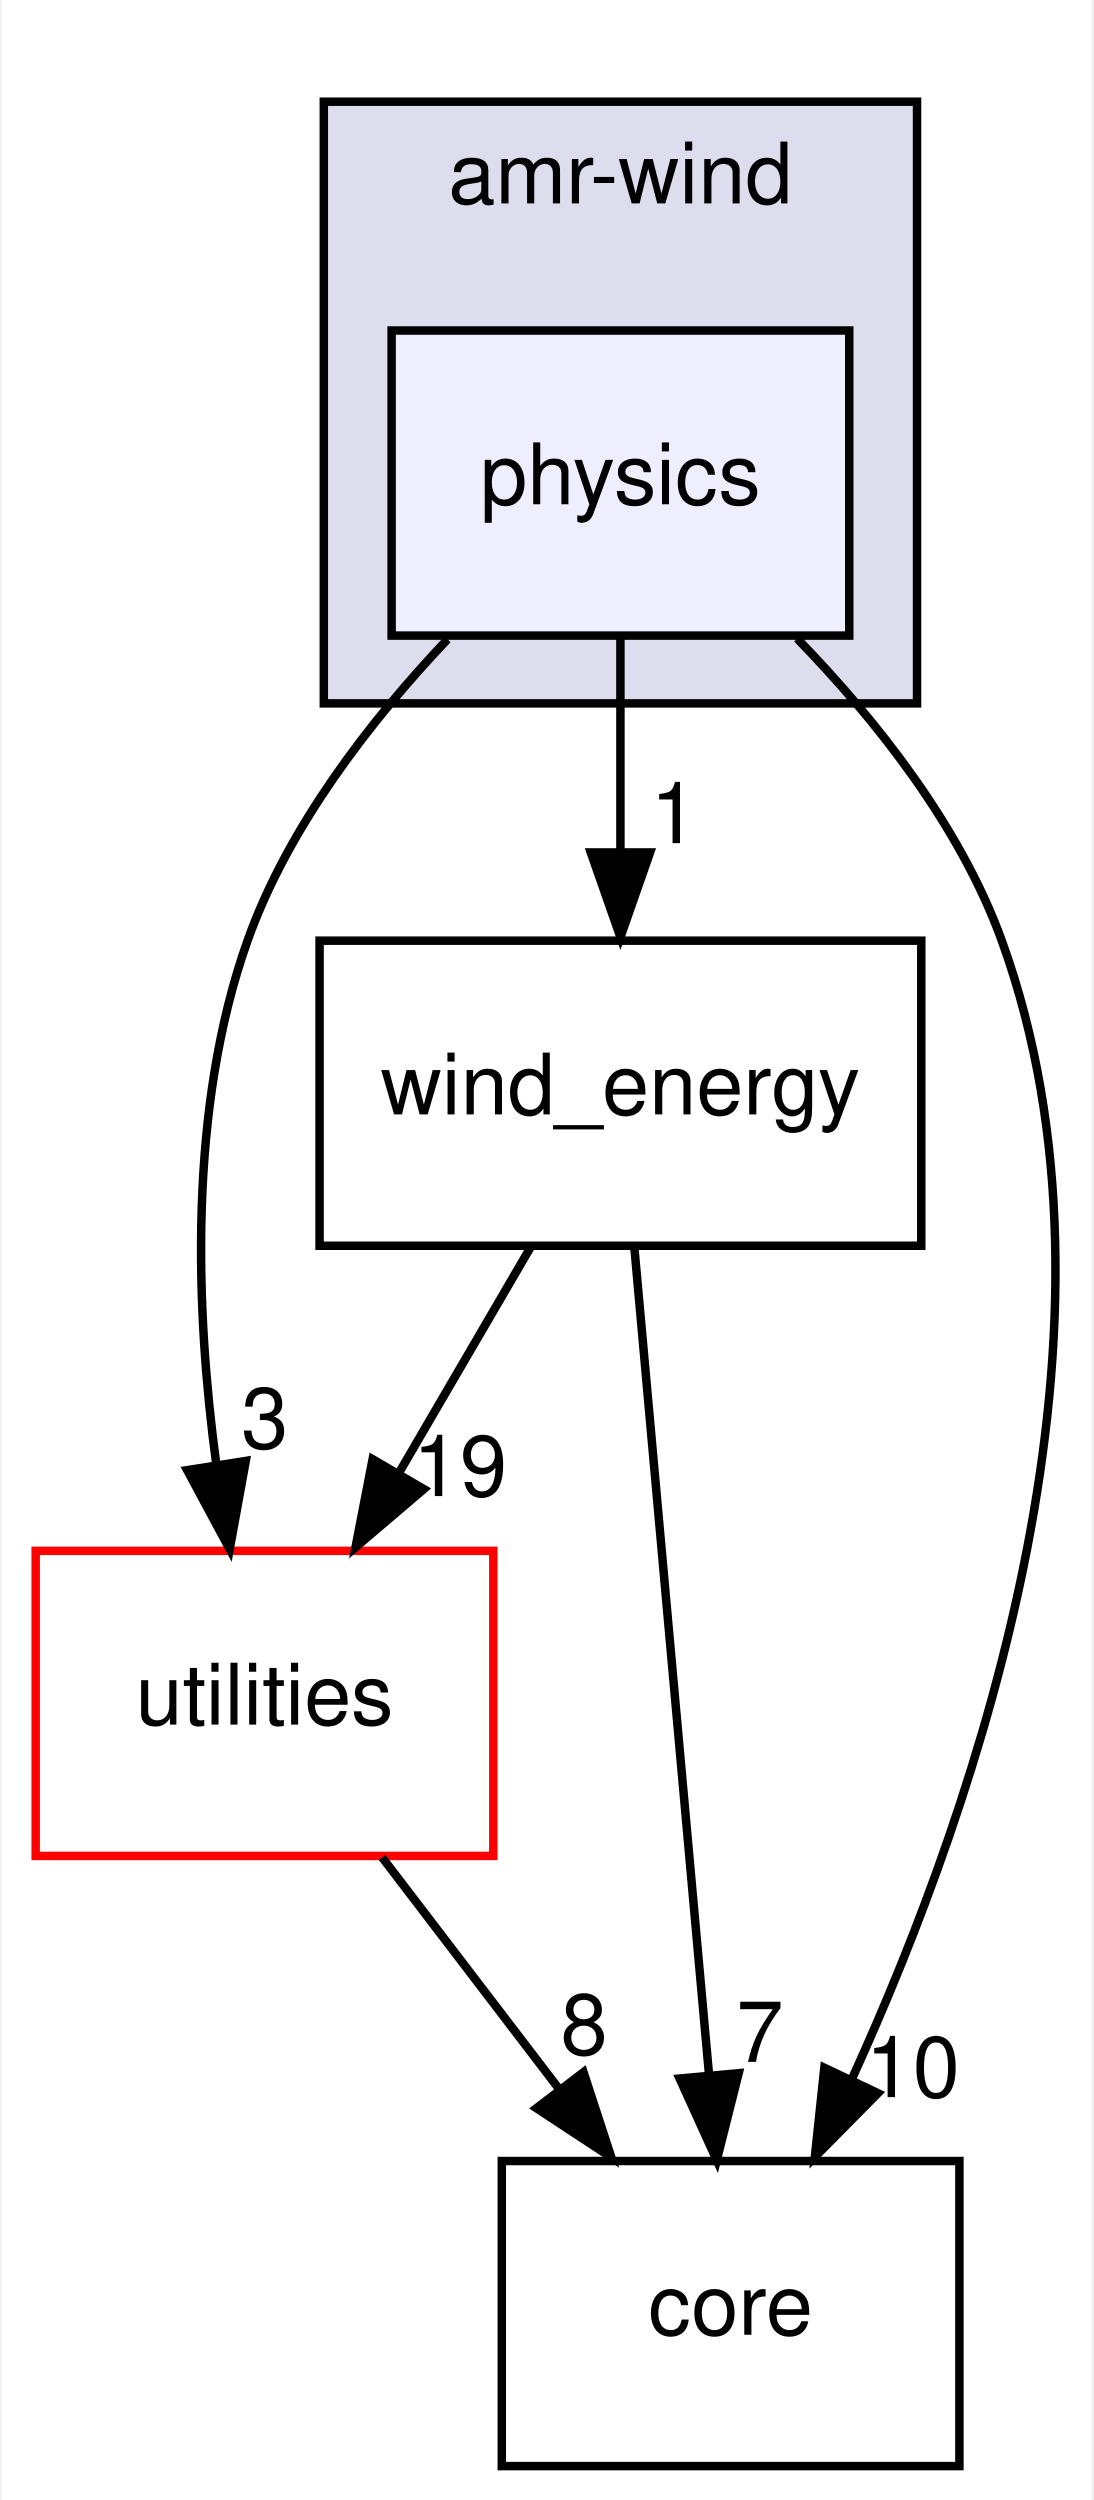
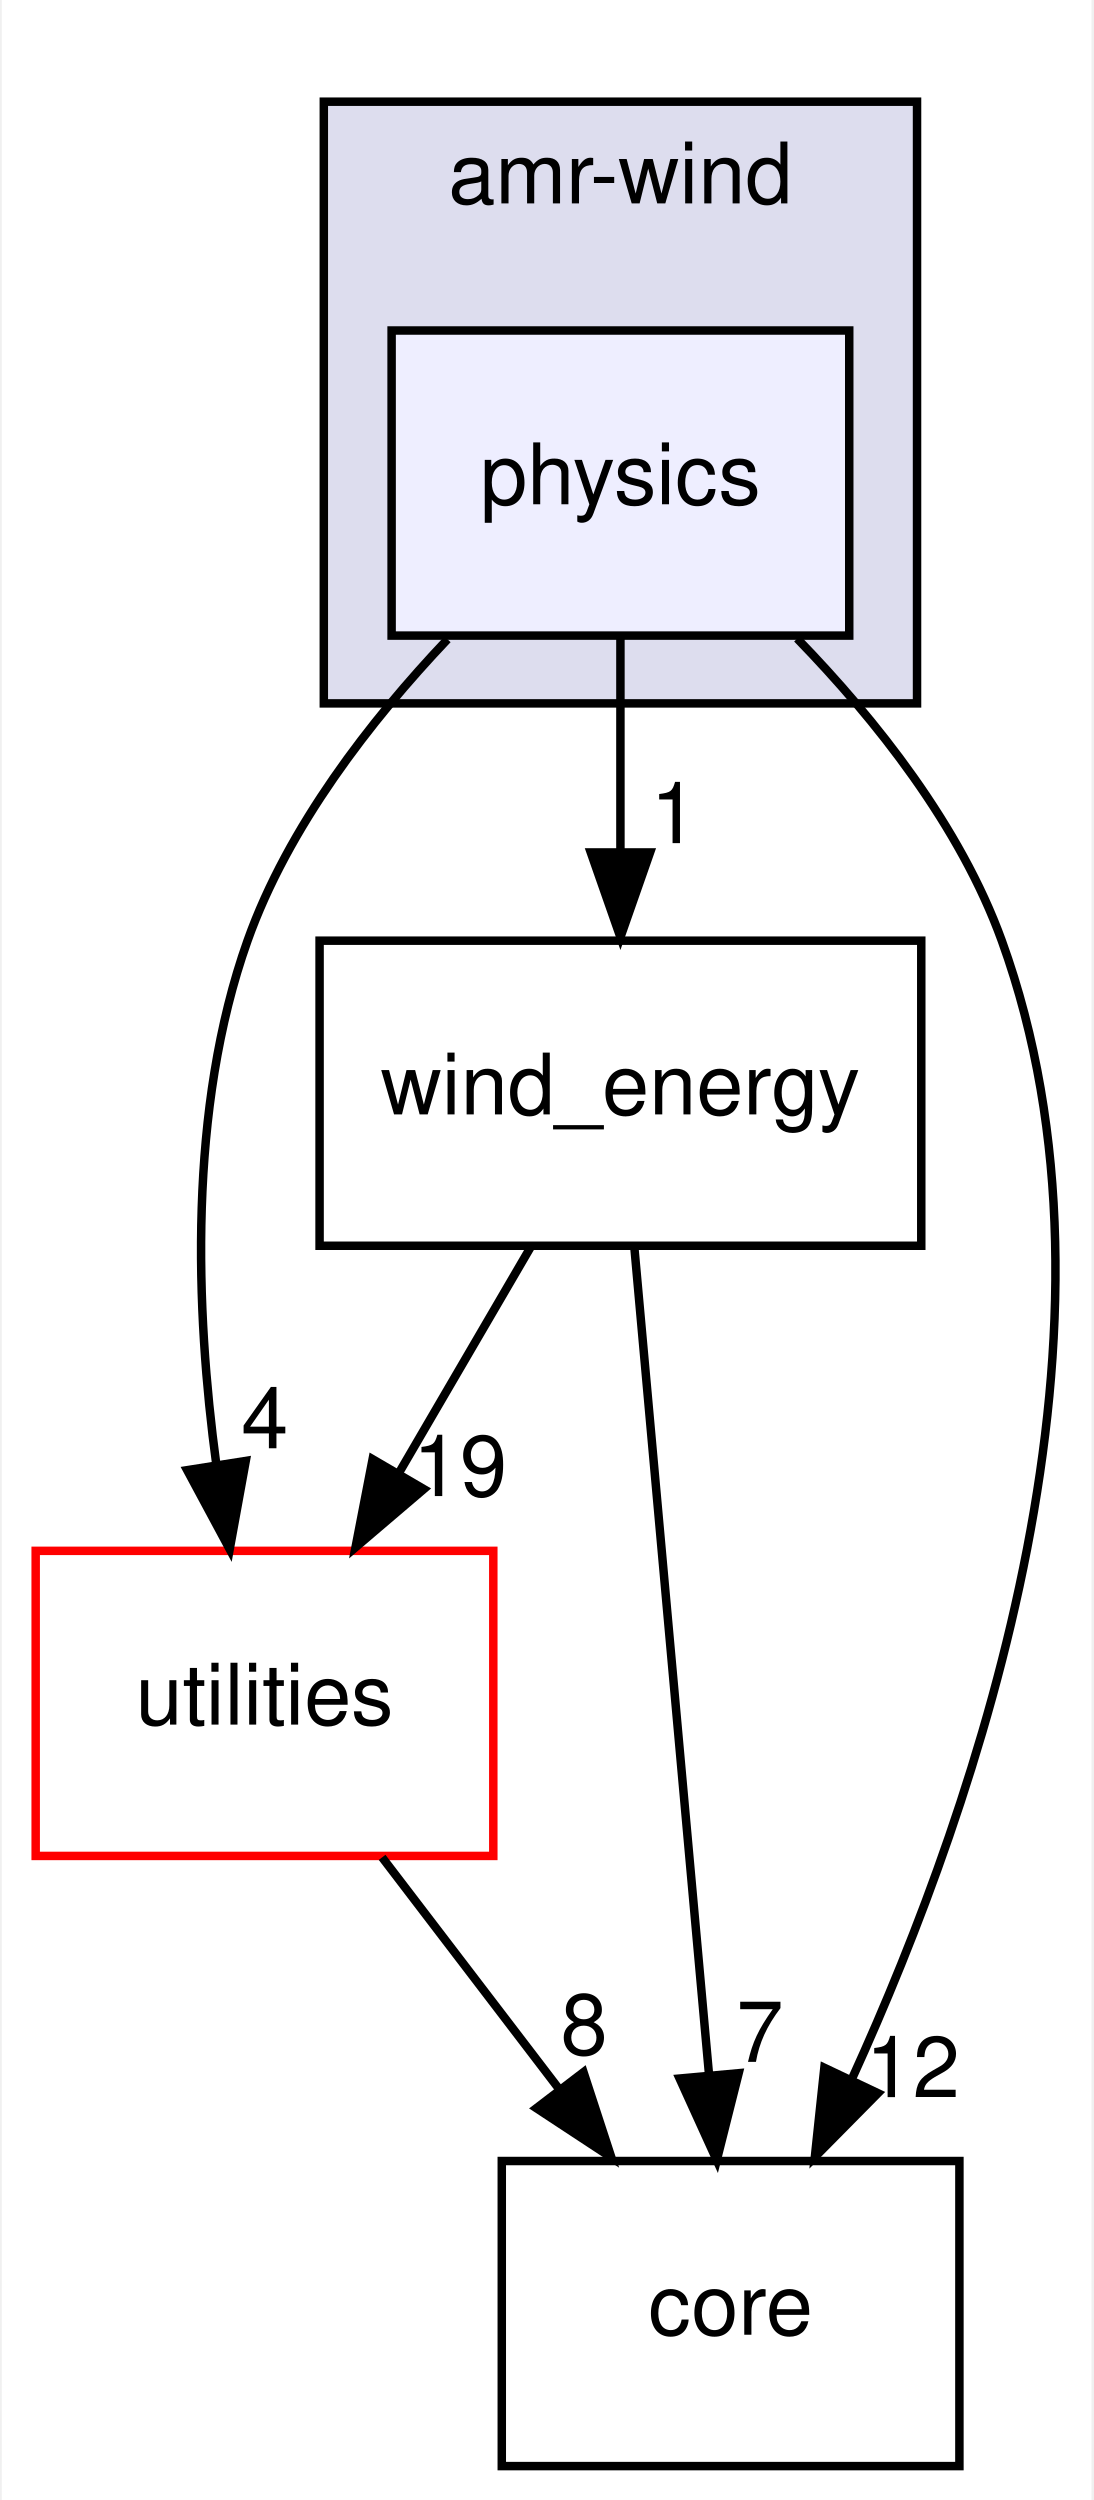
<svg xmlns="http://www.w3.org/2000/svg" xmlns:xlink="http://www.w3.org/1999/xlink" width="129pt" height="295pt" viewBox="0.00 0.00 128.58 295.00">
  <g id="graph0" class="graph" transform="scale(1 1) rotate(0) translate(4 291)">
    <polygon fill="#ffffff" stroke="transparent" points="-4,4 -4,-291 124.585,-291 124.585,4 -4,4" />
    <g id="clust1" class="cluster">
      <g id="a_clust1">
        <a xlink:href="dir_d85575251dd712327fe3cf057fa568b4.html" target="_top" xlink:title="amr-wind">
          <polygon fill="#ddddee" stroke="#000000" points="34,-208 34,-279 104,-279 104,-208 34,-208" />
          <text text-anchor="middle" x="69" y="-267" font-family="Helvetica,sans-Serif" font-size="10.00" fill="#000000">amr-wind</text>
        </a>
      </g>
    </g>
    <g id="node1" class="node">
      <g id="a_node1">
        <a xlink:href="dir_f2c65bfcbdc19ebacbfc0bbbfb0d01b6.html" target="_top" xlink:title="physics">
          <polygon fill="#eeeeff" stroke="#000000" points="96,-252 42,-252 42,-216 96,-216 96,-252" />
          <text text-anchor="middle" x="69" y="-231.5" font-family="Helvetica,sans-Serif" font-size="10.00" fill="#000000">physics</text>
        </a>
      </g>
    </g>
    <g id="node2" class="node">
      <g id="a_node2">
        <a xlink:href="dir_0c368f76a33d967d5b838b5681461de6.html" target="_top" xlink:title="wind_energy">
          <polygon fill="none" stroke="#000000" points="104.5,-180 33.5,-180 33.5,-144 104.5,-144 104.5,-180" />
          <text text-anchor="middle" x="69" y="-159.5" font-family="Helvetica,sans-Serif" font-size="10.00" fill="#000000">wind_energy</text>
        </a>
      </g>
    </g>
    <g id="edge1" class="edge">
      <path fill="none" stroke="#000000" d="M69,-215.831C69,-208.131 69,-198.974 69,-190.417" />
      <polygon fill="#000000" stroke="#000000" points="72.5,-190.413 69,-180.413 65.5,-190.413 72.5,-190.413" />
      <g id="a_edge1-headlabel">
        <a xlink:href="dir_000007_000001.html" target="_top" xlink:title="1">
          <text text-anchor="middle" x="75.339" y="-191.508" font-family="Helvetica,sans-Serif" font-size="10.00" fill="#000000">1</text>
        </a>
      </g>
    </g>
    <g id="node3" class="node">
      <g id="a_node3">
        <a xlink:href="dir_e4cd57caa88bf1f4e1bf9521bc47c3c0.html" target="_top" xlink:title="utilities">
          <polygon fill="#ffffff" stroke="#ff0000" points="54,-108 0,-108 0,-72 54,-72 54,-108" />
          <text text-anchor="middle" x="27" y="-87.5" font-family="Helvetica,sans-Serif" font-size="10.00" fill="#000000">utilities</text>
        </a>
      </g>
    </g>
    <g id="edge2" class="edge">
      <path fill="none" stroke="#000000" d="M48.597,-215.562C39.506,-205.968 29.784,-193.444 25,-180 17.949,-160.183 18.864,-136.328 21.319,-118.157" />
      <polygon fill="#000000" stroke="#000000" points="24.79,-118.613 22.893,-108.189 17.876,-117.521 24.79,-118.613" />
      <g id="a_edge2-headlabel">
-         <a xlink:href="dir_000007_000005.html" target="_top" xlink:title="3">
-           <text text-anchor="middle" x="27.034" y="-120.106" font-family="Helvetica,sans-Serif" font-size="10.00" fill="#000000">3</text>
+         <a xlink:href="dir_000007_000005.html" target="_top" xlink:title="4">
+           <text text-anchor="middle" x="27.034" y="-120.106" font-family="Helvetica,sans-Serif" font-size="10.00" fill="#000000">4</text>
        </a>
      </g>
    </g>
    <g id="node4" class="node">
      <g id="a_node4">
        <a xlink:href="dir_3d3615e9a999cab4f3407307569d6ced.html" target="_top" xlink:title="core">
          <polygon fill="none" stroke="#000000" points="109,-36 55,-36 55,0 109,0 109,-36" />
          <text text-anchor="middle" x="82" y="-15.5" font-family="Helvetica,sans-Serif" font-size="10.00" fill="#000000">core</text>
        </a>
      </g>
    </g>
    <g id="edge3" class="edge">
      <path fill="none" stroke="#000000" d="M89.858,-215.646C99.154,-206.071 109.098,-193.54 114,-180 130.451,-134.562 111.364,-78.726 96.406,-45.884" />
      <polygon fill="#000000" stroke="#000000" points="99.388,-44.003 91.941,-36.467 93.063,-47.002 99.388,-44.003" />
      <g id="a_edge3-headlabel">
-         <a xlink:href="dir_000007_000009.html" target="_top" xlink:title="10">
-           <text text-anchor="middle" x="103.494" y="-43.534" font-family="Helvetica,sans-Serif" font-size="10.00" fill="#000000">10</text>
+         <a xlink:href="dir_000007_000009.html" target="_top" xlink:title="12">
+           <text text-anchor="middle" x="103.494" y="-43.534" font-family="Helvetica,sans-Serif" font-size="10.00" fill="#000000">12</text>
        </a>
      </g>
    </g>
    <g id="edge4" class="edge">
      <path fill="none" stroke="#000000" d="M58.402,-143.831C53.712,-135.792 48.097,-126.167 42.92,-117.292" />
      <polygon fill="#000000" stroke="#000000" points="45.803,-115.287 37.741,-108.413 39.757,-118.815 45.803,-115.287" />
      <g id="a_edge4-headlabel">
        <a xlink:href="dir_000001_000005.html" target="_top" xlink:title="19">
          <text text-anchor="middle" x="50.067" y="-114.462" font-family="Helvetica,sans-Serif" font-size="10.00" fill="#000000">19</text>
        </a>
      </g>
    </g>
    <g id="edge5" class="edge">
      <path fill="none" stroke="#000000" d="M70.647,-143.762C72.864,-119.201 76.832,-75.247 79.44,-46.354" />
      <polygon fill="#000000" stroke="#000000" points="82.954,-46.364 80.367,-36.09 75.982,-45.734 82.954,-46.364" />
      <g id="a_edge5-headlabel">
        <a xlink:href="dir_000001_000009.html" target="_top" xlink:title="7">
          <text text-anchor="middle" x="85.458" y="-47.699" font-family="Helvetica,sans-Serif" font-size="10.00" fill="#000000">7</text>
        </a>
      </g>
    </g>
    <g id="edge6" class="edge">
      <path fill="none" stroke="#000000" d="M40.879,-71.831C47.214,-63.539 54.838,-53.557 61.793,-44.453" />
      <polygon fill="#000000" stroke="#000000" points="64.645,-46.485 67.934,-36.413 59.083,-42.235 64.645,-46.485" />
      <g id="a_edge6-headlabel">
        <a xlink:href="dir_000005_000009.html" target="_top" xlink:title="8">
          <text text-anchor="middle" x="64.719" y="-48.565" font-family="Helvetica,sans-Serif" font-size="10.00" fill="#000000">8</text>
        </a>
      </g>
    </g>
  </g>
</svg>
